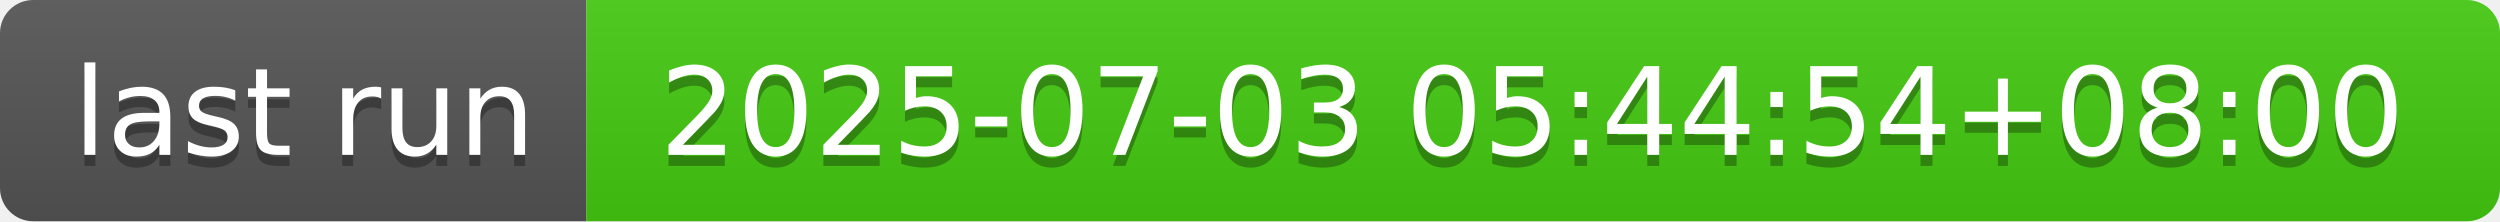
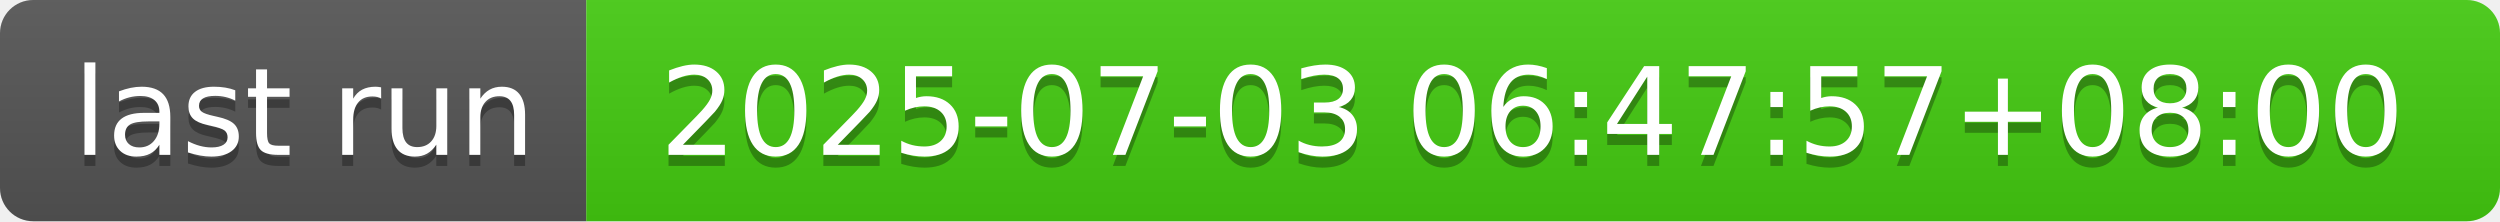
- <svg xmlns="http://www.w3.org/2000/svg" width="226" height="20" role="img" aria-label="last run: 2025-07-03 05:44:54+08:00">
+ <svg xmlns="http://www.w3.org/2000/svg" width="226" height="20" role="img" aria-label="last run: 2025-07-03 06:47:57+08:00">
  <linearGradient id="s" x2="0" y2="100%">
    <stop offset="0" stop-color="#bbb" stop-opacity=".1" />
    <stop offset="1" stop-opacity=".1" />
  </linearGradient>
  <clipPath id="r">
    <rect width="226" height="20" rx="3" fill="#fff" />
  </clipPath>
  <g clip-path="url(#r)">
    <rect width="53" height="20" fill="#555" />
    <rect x="53" width="173" height="20" fill="#4c1" />
    <rect width="226" height="20" fill="url(#s)" />
  </g>
  <g fill="#fff" text-anchor="middle" font-family="Verdana,Geneva,DejaVu Sans,sans-serif" text-rendering="geometricPrecision" font-size="110">
    <text aria-hidden="true" x="275" y="150" fill="#010101" fill-opacity=".3" transform="scale(.1)" textLength="430">last run</text>
    <text x="275" y="140" transform="scale(.1)" fill="#fff" textLength="430">last run</text>
-     <text aria-hidden="true" x="1385" y="150" fill="#010101" fill-opacity=".3" transform="scale(.1)" textLength="1630">2025-07-03 05:44:54+08:00</text>
-     <text x="1385" y="140" transform="scale(.1)" fill="#fff" textLength="1630">2025-07-03 05:44:54+08:00</text>
+     <text aria-hidden="true" x="1385" y="150" fill="#010101" fill-opacity=".3" transform="scale(.1)" textLength="1630">2025-07-03 06:47:57+08:00</text>
+     <text x="1385" y="140" transform="scale(.1)" fill="#fff" textLength="1630">2025-07-03 06:47:57+08:00</text>
  </g>
</svg>
